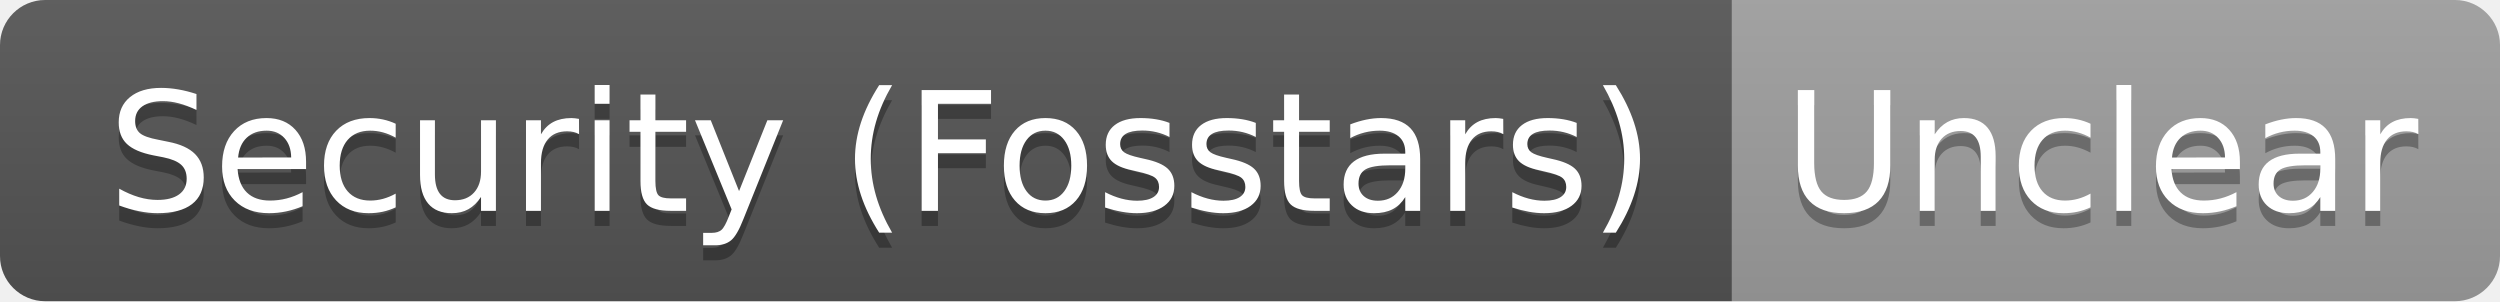
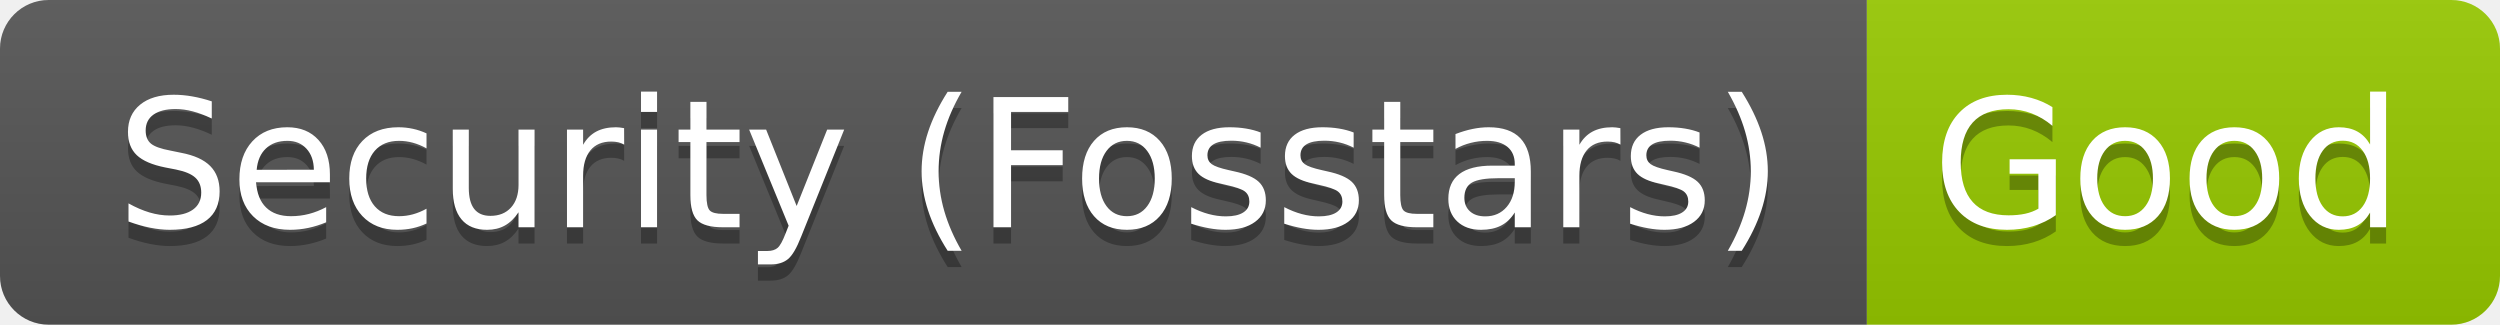
- <svg xmlns="http://www.w3.org/2000/svg" width="166" height="20" role="img" aria-label="Security (Fosstars): Unclear">
+ <svg xmlns="http://www.w3.org/2000/svg" width="154" height="20" role="img" aria-label="Security (Fosstars): Good">
  <linearGradient id="s" x2="0" y2="100%">
    <stop offset="0" stop-color="#bbb" stop-opacity=".1" />
    <stop offset="1" stop-opacity=".1" />
  </linearGradient>
  <clipPath id="r">
-     <rect width="166" height="20" rx="3" fill="#fff" />
+     <rect width="154" height="20" rx="3" fill="#fff" />
  </clipPath>
  <g clip-path="url(#r)">
    <rect width="115" height="20" fill="#555" />
-     <rect x="115" width="51" height="20" fill="#9f9f9f" />
-     <rect width="166" height="20" fill="url(#s)" />
+     <rect x="115" width="39" height="20" fill="#97ca00" />
+     <rect width="154" height="20" fill="url(#s)" />
  </g>
  <g fill="#fff" text-anchor="middle" font-family="Verdana,Geneva,DejaVu Sans,sans-serif" text-rendering="geometricPrecision" font-size="110">
    <text aria-hidden="true" x="585" y="150" fill="#010101" fill-opacity=".3" transform="scale(.1)" textLength="1050">Security (Fosstars)</text>
    <text x="585" y="140" transform="scale(.1)" fill="#fff" textLength="1050">Security (Fosstars)</text>
-     <text aria-hidden="true" x="1395" y="150" fill="#010101" fill-opacity=".3" transform="scale(.1)" textLength="410">Unclear</text>
-     <text x="1395" y="140" transform="scale(.1)" fill="#fff" textLength="410">Unclear</text>
+     <text aria-hidden="true" x="1335" y="150" fill="#010101" fill-opacity=".3" transform="scale(.1)" textLength="290">Good</text>
+     <text x="1335" y="140" transform="scale(.1)" fill="#fff" textLength="290">Good</text>
  </g>
</svg>
